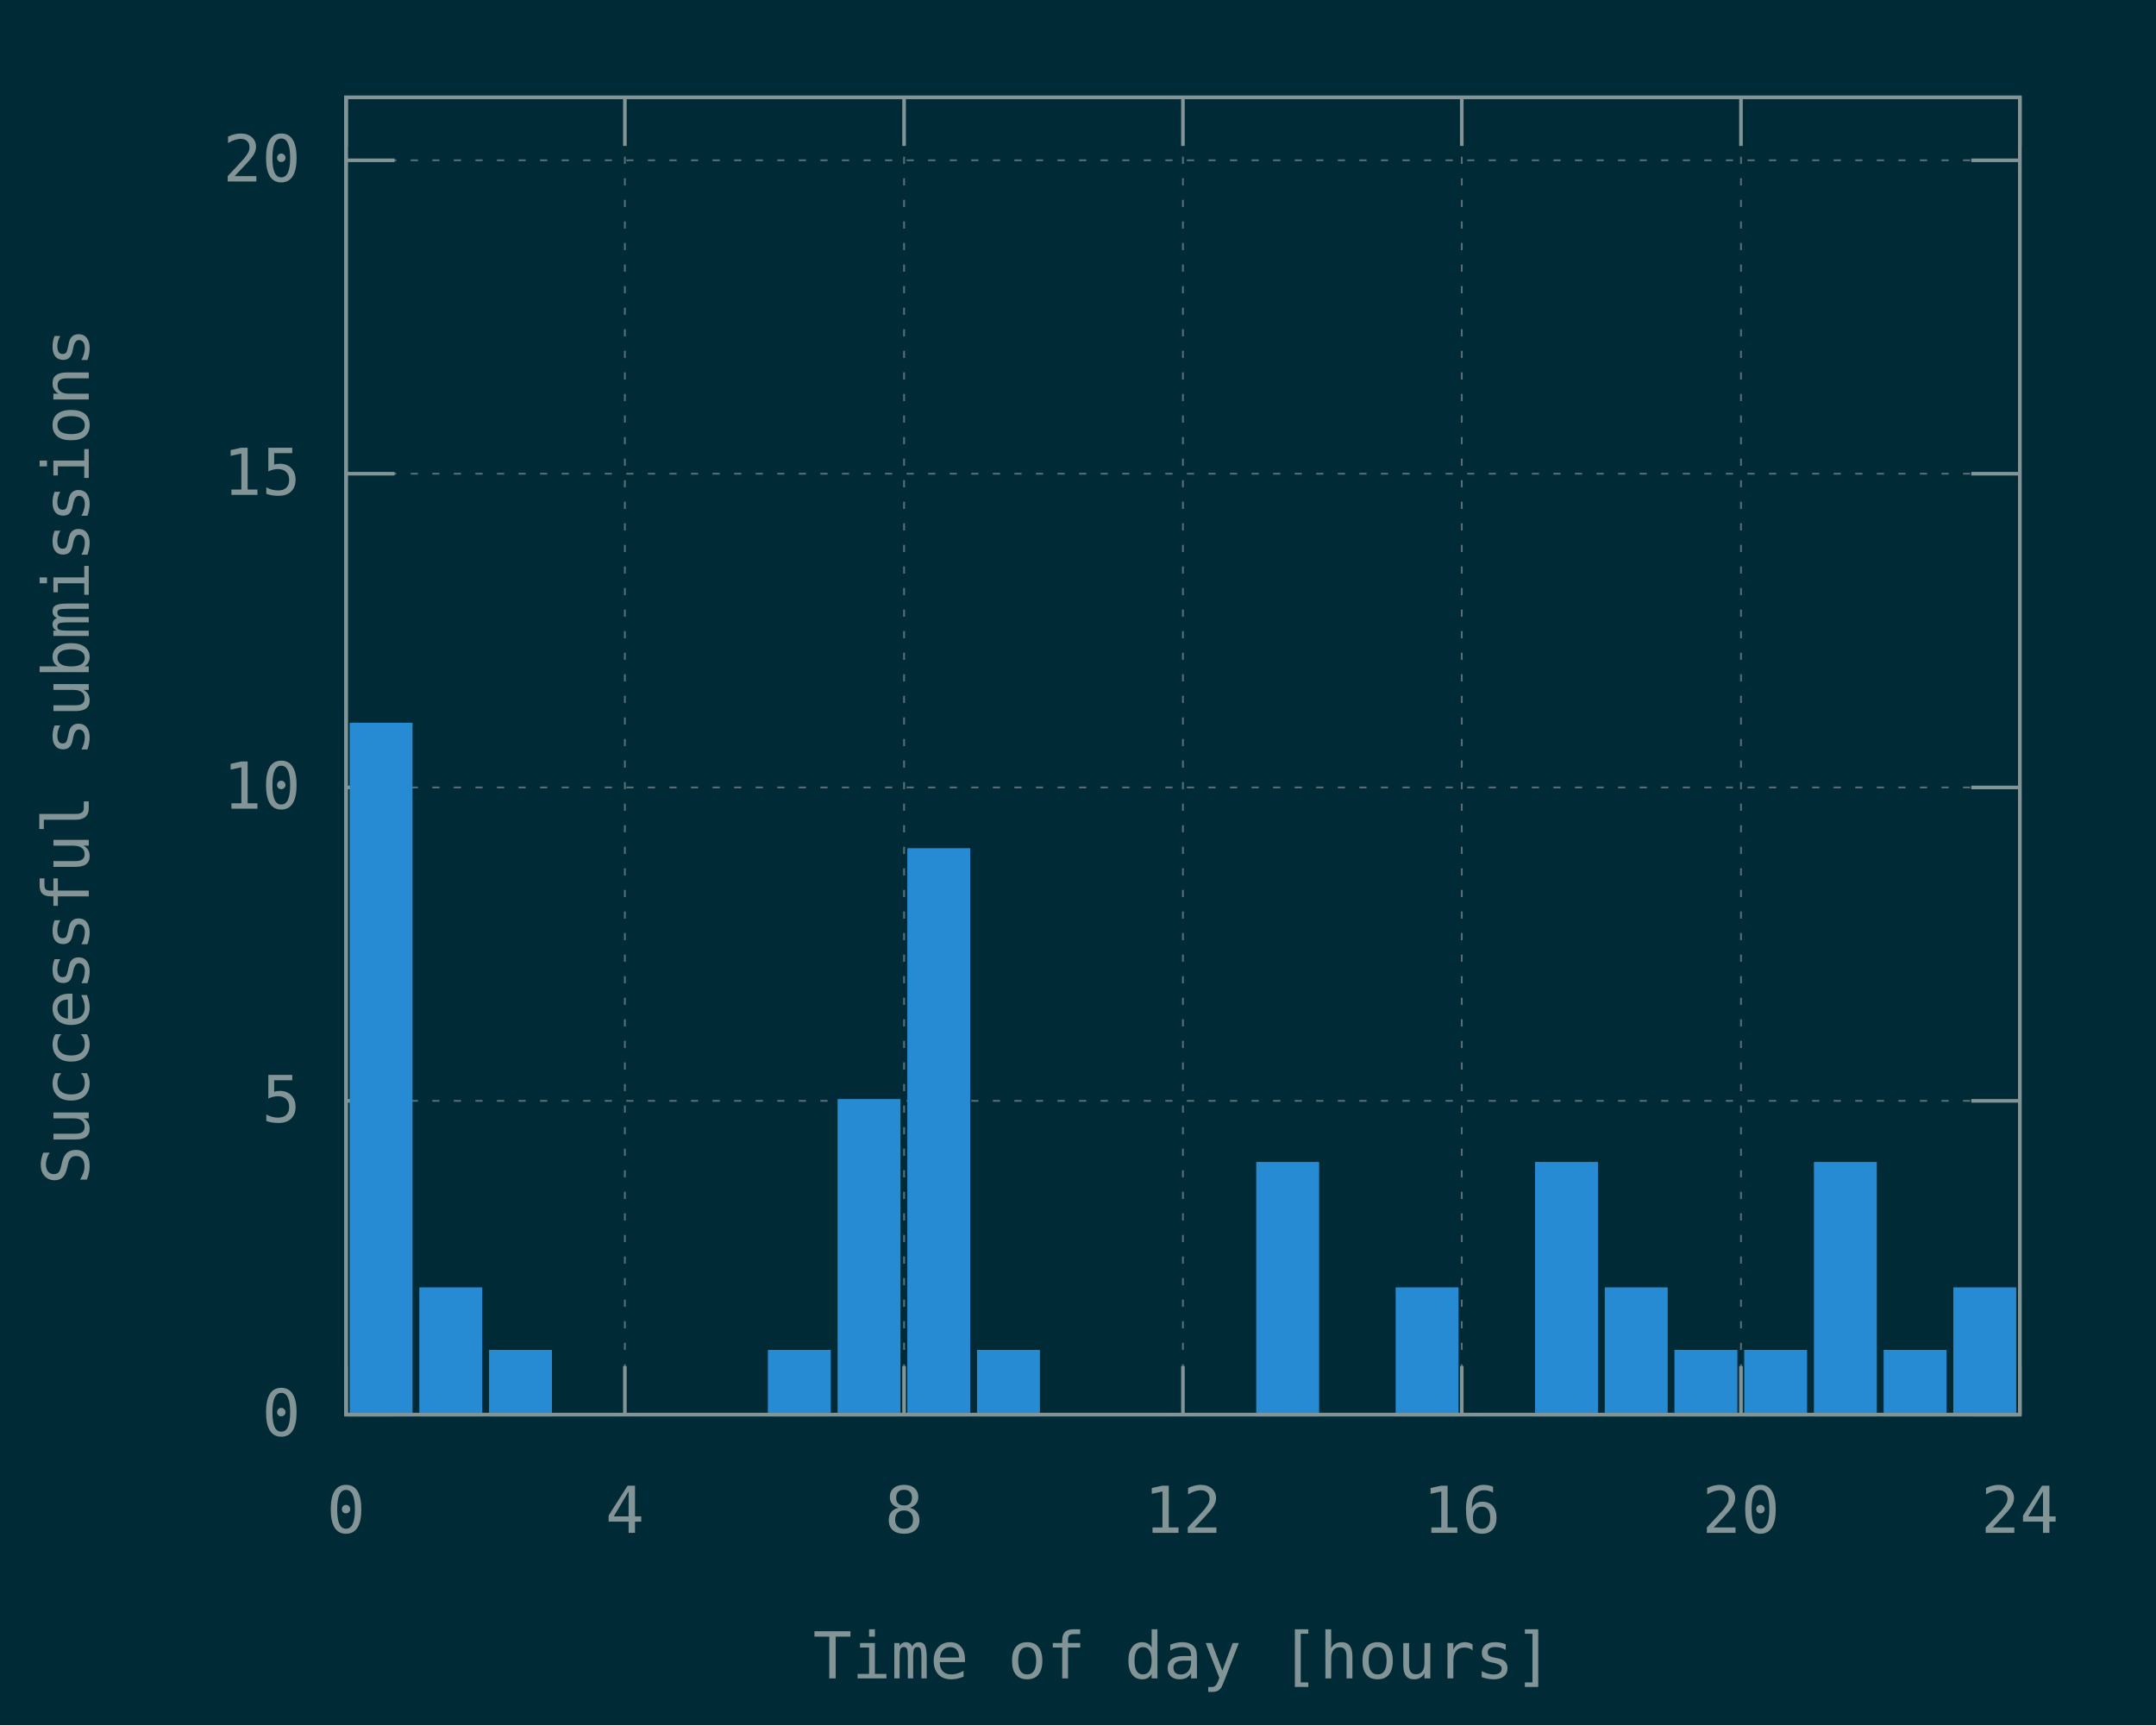
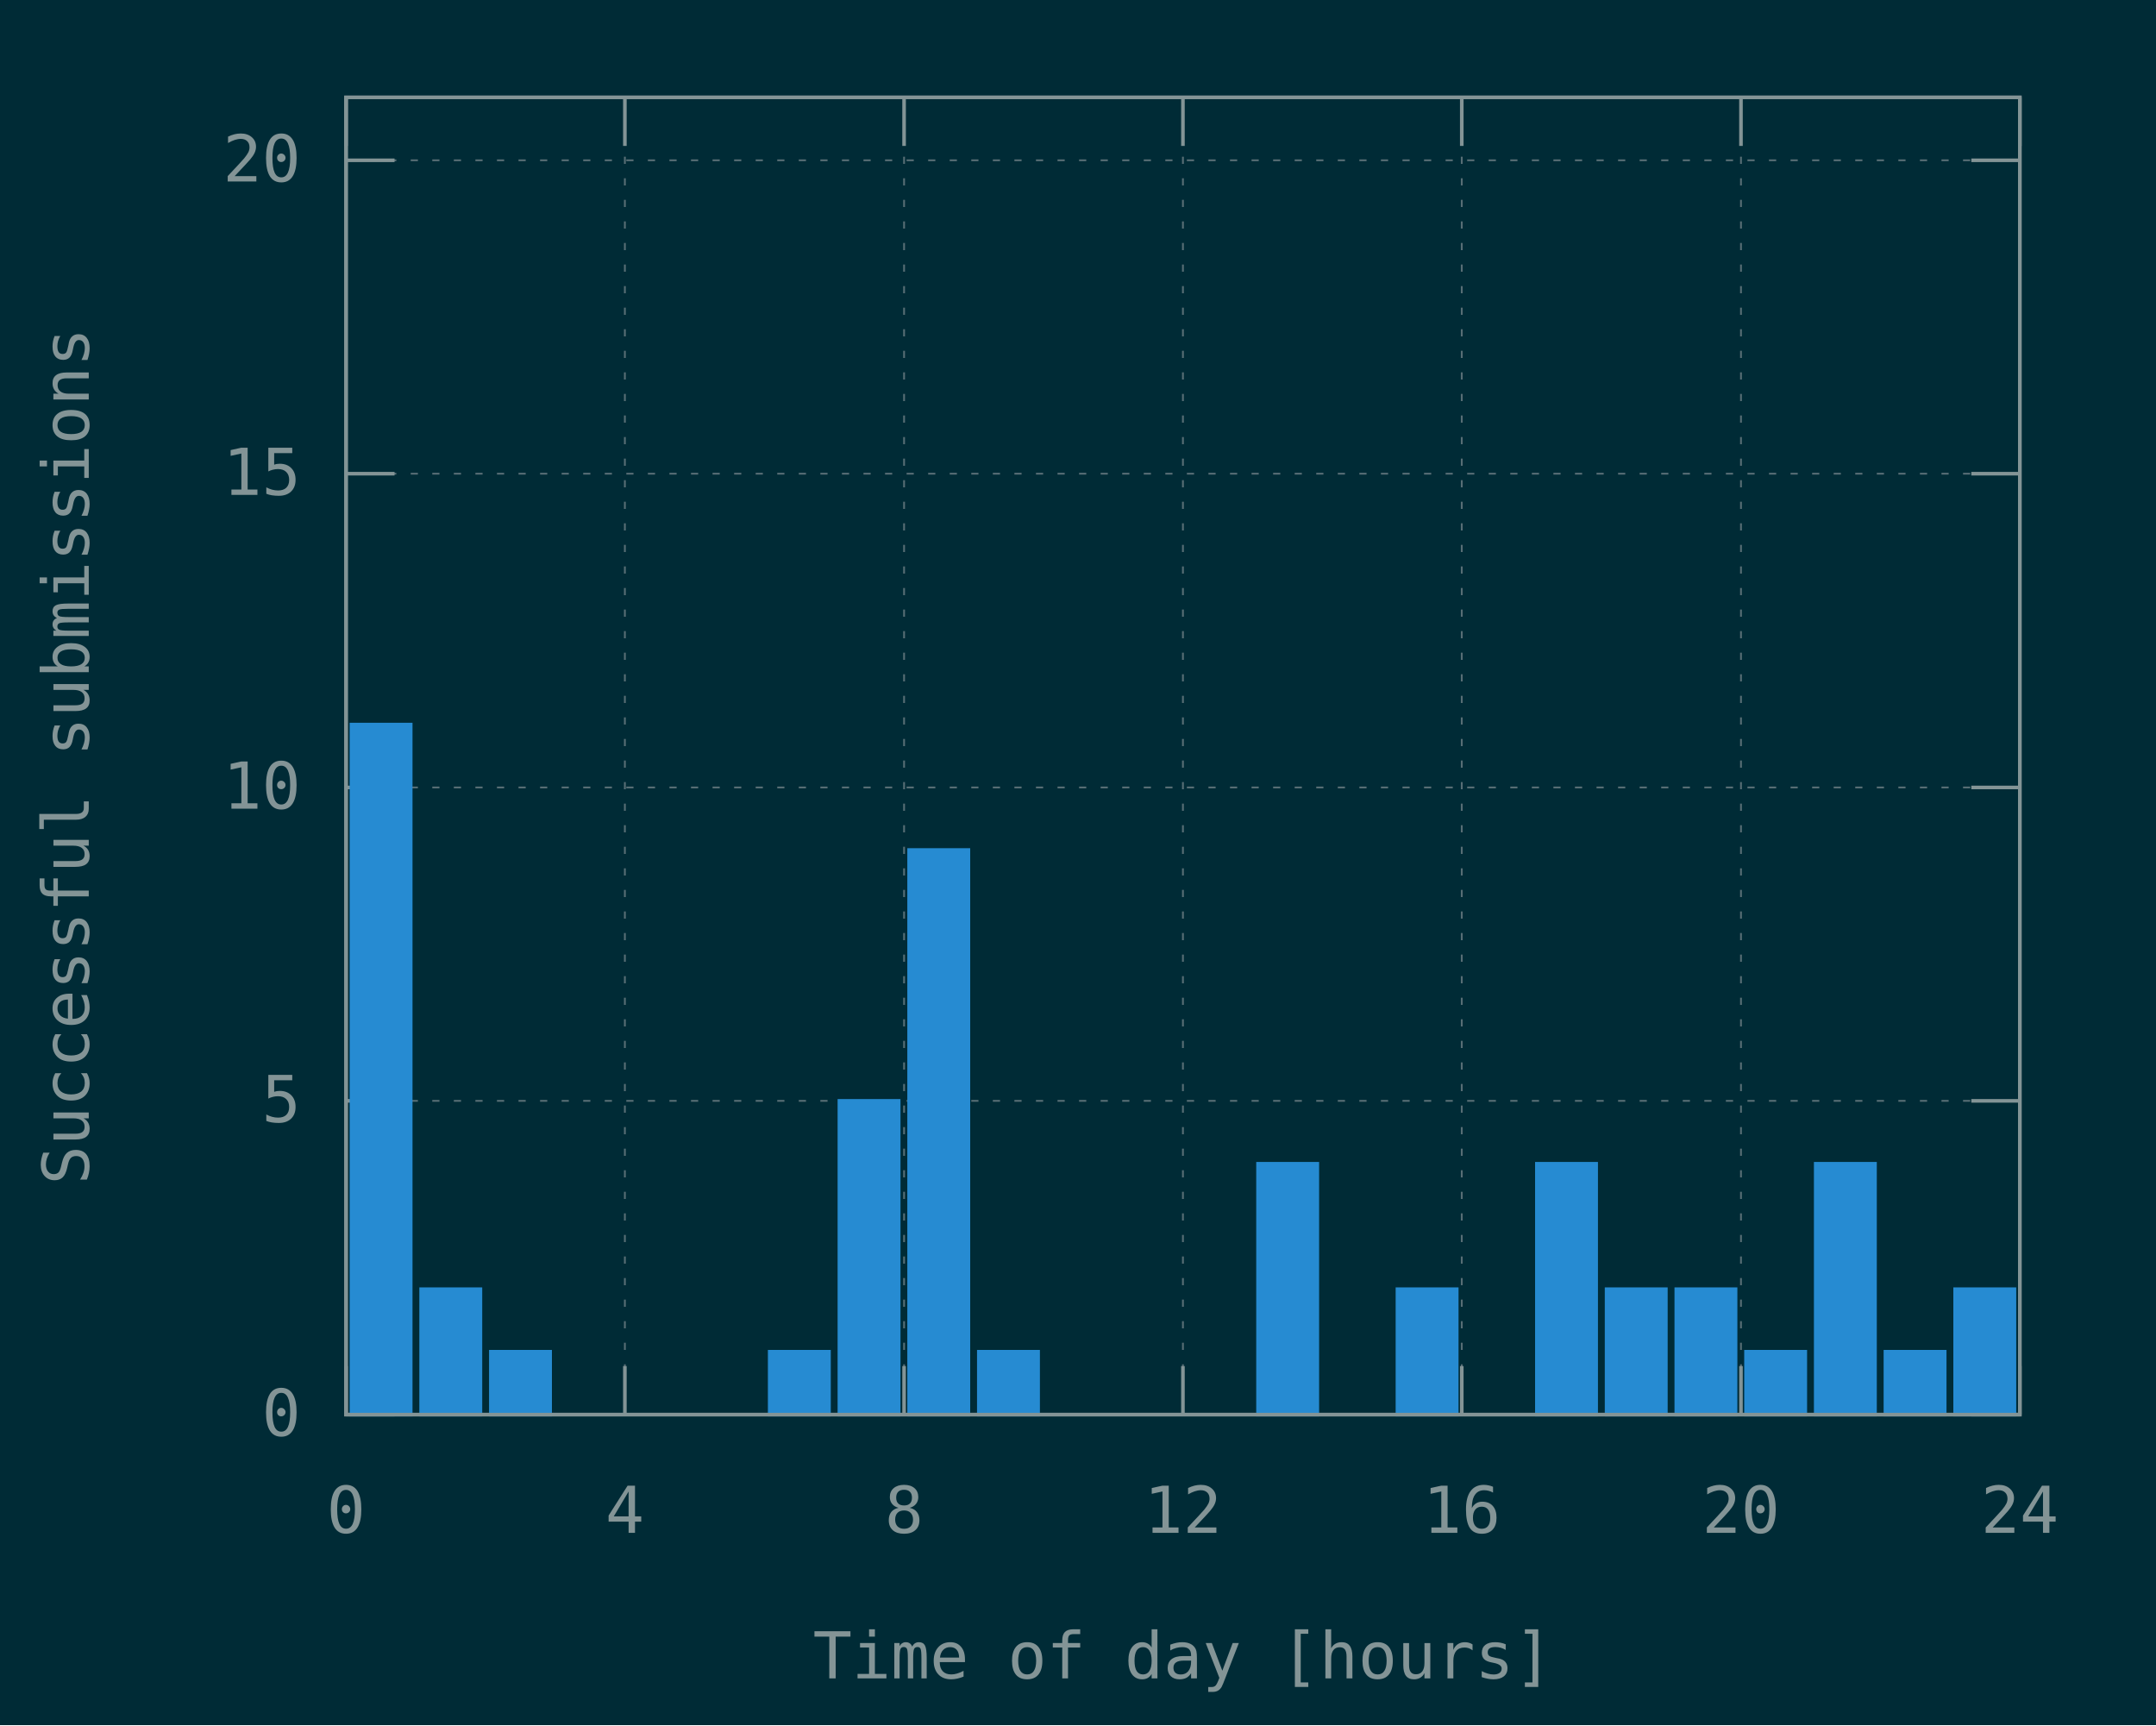
<svg xmlns="http://www.w3.org/2000/svg" xmlns:xlink="http://www.w3.org/1999/xlink" width="600" height="480" viewBox="0 0 600 480">
  <g id="gnuplot_canvas">
    <rect x="0" y="0" width="600" height="480" fill="#002b36" />
    <defs>
      <circle id="gpDot" r="0.5" stroke-width="0.5" stroke="currentColor" />
      <path id="gpPt0" stroke-width="0.148" stroke="currentColor" d="M-1,0 h2 M0,-1 v2" />
      <path id="gpPt1" stroke-width="0.148" stroke="currentColor" d="M-1,-1 L1,1 M1,-1 L-1,1" />
      <path id="gpPt2" stroke-width="0.148" stroke="currentColor" d="M-1,0 L1,0 M0,-1 L0,1 M-1,-1 L1,1 M-1,1 L1,-1" />
      <rect id="gpPt3" stroke-width="0.148" stroke="currentColor" x="-1" y="-1" width="2" height="2" />
      <rect id="gpPt4" stroke-width="0.148" stroke="currentColor" fill="currentColor" x="-1" y="-1" width="2" height="2" />
      <circle id="gpPt5" stroke-width="0.148" stroke="currentColor" cx="0" cy="0" r="1" />
      <use xlink:href="#gpPt5" id="gpPt6" fill="currentColor" stroke="none" />
      <path id="gpPt7" stroke-width="0.148" stroke="currentColor" d="M0,-1.33 L-1.33,0.67 L1.33,0.67 z" />
      <use xlink:href="#gpPt7" id="gpPt8" fill="currentColor" stroke="none" />
      <use xlink:href="#gpPt7" id="gpPt9" stroke="currentColor" transform="rotate(180)" />
      <use xlink:href="#gpPt9" id="gpPt10" fill="currentColor" stroke="none" />
      <use xlink:href="#gpPt3" id="gpPt11" stroke="currentColor" transform="rotate(45)" />
      <use xlink:href="#gpPt11" id="gpPt12" fill="currentColor" stroke="none" />
      <path id="gpPt13" stroke-width="0.148" stroke="currentColor" d="M0,1.330 L1.265,0.411 L0.782,-1.067 L-0.782,-1.076 L-1.265,0.411 z" />
      <use xlink:href="#gpPt13" id="gpPt14" fill="currentColor" stroke="none" />
      <filter id="textbox" filterUnits="objectBoundingBox" x="0" y="0" height="1" width="1">
        <feFlood flood-color="#002B36" flood-opacity="1" result="bgnd" />
        <feComposite in="SourceGraphic" in2="bgnd" operator="atop" />
      </filter>
      <filter id="greybox" filterUnits="objectBoundingBox" x="0" y="0" height="1" width="1">
        <feFlood flood-color="lightgrey" flood-opacity="1" result="grey" />
        <feComposite in="SourceGraphic" in2="grey" operator="atop" />
      </filter>
    </defs>
    <g fill="none" color="#002B36" stroke="currentColor" stroke-width="1.00" stroke-linecap="butt" stroke-linejoin="miter">
</g>
    <g fill="none" color="black" stroke="currentColor" stroke-width="1.00" stroke-linecap="butt" stroke-linejoin="miter">
</g>
    <g fill="none" color="black" stroke="rgb(131, 148, 150)" stroke-width="0.50" stroke-linecap="butt" stroke-linejoin="miter">
</g>
    <g fill="none" color="gray" stroke="currentColor" stroke-width="0.50" stroke-linecap="butt" stroke-linejoin="miter">
      <path stroke="rgb( 88, 110, 117)" stroke-dasharray="2,4" class="gridline" d="M96.3,393.6 L562.1,393.6  " />
    </g>
    <g fill="none" color="gray" stroke="rgb( 88, 110, 117)" stroke-width="1.00" stroke-linecap="butt" stroke-linejoin="miter">
</g>
    <g fill="none" color="black" stroke="currentColor" stroke-width="1.00" stroke-linecap="butt" stroke-linejoin="miter">
      <path stroke="rgb(131, 148, 150)" d="M96.3,393.6 L109.8,393.6 M562.1,393.6 L548.6,393.6  " />
      <g transform="translate(83.7,399.5)" stroke="none" fill="rgb(131,148,150)" font-family="Inconsolata" font-size="18.00" text-anchor="end">
        <text>
          <tspan font-family="Inconsolata"> 0</tspan>
        </text>
      </g>
    </g>
    <g fill="none" color="black" stroke="currentColor" stroke-width="1.00" stroke-linecap="butt" stroke-linejoin="miter">
</g>
    <g fill="none" color="black" stroke="rgb(131, 148, 150)" stroke-width="0.50" stroke-linecap="butt" stroke-linejoin="miter">
</g>
    <g fill="none" color="gray" stroke="currentColor" stroke-width="0.50" stroke-linecap="butt" stroke-linejoin="miter">
      <path stroke="rgb( 88, 110, 117)" stroke-dasharray="2,4" class="gridline" d="M96.3,306.3 L562.1,306.3  " />
    </g>
    <g fill="none" color="gray" stroke="rgb( 88, 110, 117)" stroke-width="1.00" stroke-linecap="butt" stroke-linejoin="miter">
</g>
    <g fill="none" color="black" stroke="currentColor" stroke-width="1.00" stroke-linecap="butt" stroke-linejoin="miter">
      <path stroke="rgb(131, 148, 150)" d="M96.3,306.3 L109.8,306.3 M562.1,306.3 L548.6,306.3  " />
      <g transform="translate(83.7,312.2)" stroke="none" fill="rgb(131,148,150)" font-family="Inconsolata" font-size="18.00" text-anchor="end">
        <text>
          <tspan font-family="Inconsolata"> 5</tspan>
        </text>
      </g>
    </g>
    <g fill="none" color="black" stroke="currentColor" stroke-width="1.00" stroke-linecap="butt" stroke-linejoin="miter">
</g>
    <g fill="none" color="black" stroke="rgb(131, 148, 150)" stroke-width="0.50" stroke-linecap="butt" stroke-linejoin="miter">
</g>
    <g fill="none" color="gray" stroke="currentColor" stroke-width="0.50" stroke-linecap="butt" stroke-linejoin="miter">
      <path stroke="rgb( 88, 110, 117)" stroke-dasharray="2,4" class="gridline" d="M96.3,219.1 L562.1,219.1  " />
    </g>
    <g fill="none" color="gray" stroke="rgb( 88, 110, 117)" stroke-width="1.00" stroke-linecap="butt" stroke-linejoin="miter">
</g>
    <g fill="none" color="black" stroke="currentColor" stroke-width="1.00" stroke-linecap="butt" stroke-linejoin="miter">
      <path stroke="rgb(131, 148, 150)" d="M96.3,219.1 L109.8,219.1 M562.1,219.1 L548.6,219.1  " />
      <g transform="translate(83.7,225.0)" stroke="none" fill="rgb(131,148,150)" font-family="Inconsolata" font-size="18.00" text-anchor="end">
        <text>
          <tspan font-family="Inconsolata"> 10</tspan>
        </text>
      </g>
    </g>
    <g fill="none" color="black" stroke="currentColor" stroke-width="1.00" stroke-linecap="butt" stroke-linejoin="miter">
</g>
    <g fill="none" color="black" stroke="rgb(131, 148, 150)" stroke-width="0.50" stroke-linecap="butt" stroke-linejoin="miter">
</g>
    <g fill="none" color="gray" stroke="currentColor" stroke-width="0.50" stroke-linecap="butt" stroke-linejoin="miter">
      <path stroke="rgb( 88, 110, 117)" stroke-dasharray="2,4" class="gridline" d="M96.3,131.8 L562.1,131.8  " />
    </g>
    <g fill="none" color="gray" stroke="rgb( 88, 110, 117)" stroke-width="1.00" stroke-linecap="butt" stroke-linejoin="miter">
</g>
    <g fill="none" color="black" stroke="currentColor" stroke-width="1.00" stroke-linecap="butt" stroke-linejoin="miter">
      <path stroke="rgb(131, 148, 150)" d="M96.3,131.8 L109.8,131.8 M562.1,131.8 L548.6,131.8  " />
      <g transform="translate(83.7,137.7)" stroke="none" fill="rgb(131,148,150)" font-family="Inconsolata" font-size="18.00" text-anchor="end">
        <text>
          <tspan font-family="Inconsolata"> 15</tspan>
        </text>
      </g>
    </g>
    <g fill="none" color="black" stroke="currentColor" stroke-width="1.00" stroke-linecap="butt" stroke-linejoin="miter">
</g>
    <g fill="none" color="black" stroke="rgb(131, 148, 150)" stroke-width="0.50" stroke-linecap="butt" stroke-linejoin="miter">
</g>
    <g fill="none" color="gray" stroke="currentColor" stroke-width="0.50" stroke-linecap="butt" stroke-linejoin="miter">
      <path stroke="rgb( 88, 110, 117)" stroke-dasharray="2,4" class="gridline" d="M96.3,44.6 L562.1,44.6  " />
    </g>
    <g fill="none" color="gray" stroke="rgb( 88, 110, 117)" stroke-width="1.00" stroke-linecap="butt" stroke-linejoin="miter">
</g>
    <g fill="none" color="black" stroke="currentColor" stroke-width="1.00" stroke-linecap="butt" stroke-linejoin="miter">
      <path stroke="rgb(131, 148, 150)" d="M96.3,44.6 L109.8,44.6 M562.1,44.6 L548.6,44.6  " />
      <g transform="translate(83.7,50.5)" stroke="none" fill="rgb(131,148,150)" font-family="Inconsolata" font-size="18.00" text-anchor="end">
        <text>
          <tspan font-family="Inconsolata"> 20</tspan>
        </text>
      </g>
    </g>
    <g fill="none" color="black" stroke="currentColor" stroke-width="1.00" stroke-linecap="butt" stroke-linejoin="miter">
</g>
    <g fill="none" color="black" stroke="rgb(131, 148, 150)" stroke-width="0.50" stroke-linecap="butt" stroke-linejoin="miter">
</g>
    <g fill="none" color="gray" stroke="currentColor" stroke-width="0.50" stroke-linecap="butt" stroke-linejoin="miter">
      <path stroke="rgb( 88, 110, 117)" stroke-dasharray="2,4" class="gridline" d="M96.3,393.6 L96.3,27.1  " />
    </g>
    <g fill="none" color="gray" stroke="rgb( 88, 110, 117)" stroke-width="1.00" stroke-linecap="butt" stroke-linejoin="miter">
</g>
    <g fill="none" color="black" stroke="currentColor" stroke-width="1.00" stroke-linecap="butt" stroke-linejoin="miter">
      <path stroke="rgb(131, 148, 150)" d="M96.3,393.6 L96.3,380.1 M96.3,27.1 L96.3,40.6  " />
      <g transform="translate(96.3,426.5)" stroke="none" fill="rgb(131,148,150)" font-family="Inconsolata" font-size="18.00" text-anchor="middle">
        <text>
          <tspan font-family="Inconsolata"> 0</tspan>
        </text>
      </g>
    </g>
    <g fill="none" color="black" stroke="currentColor" stroke-width="1.00" stroke-linecap="butt" stroke-linejoin="miter">
</g>
    <g fill="none" color="black" stroke="rgb(131, 148, 150)" stroke-width="0.50" stroke-linecap="butt" stroke-linejoin="miter">
</g>
    <g fill="none" color="gray" stroke="currentColor" stroke-width="0.50" stroke-linecap="butt" stroke-linejoin="miter">
      <path stroke="rgb( 88, 110, 117)" stroke-dasharray="2,4" class="gridline" d="M173.9,393.6 L173.9,27.1  " />
    </g>
    <g fill="none" color="gray" stroke="rgb( 88, 110, 117)" stroke-width="1.00" stroke-linecap="butt" stroke-linejoin="miter">
</g>
    <g fill="none" color="black" stroke="currentColor" stroke-width="1.00" stroke-linecap="butt" stroke-linejoin="miter">
      <path stroke="rgb(131, 148, 150)" d="M173.9,393.6 L173.9,380.1 M173.9,27.1 L173.9,40.6  " />
      <g transform="translate(173.9,426.5)" stroke="none" fill="rgb(131,148,150)" font-family="Inconsolata" font-size="18.00" text-anchor="middle">
        <text>
          <tspan font-family="Inconsolata"> 4</tspan>
        </text>
      </g>
    </g>
    <g fill="none" color="black" stroke="currentColor" stroke-width="1.00" stroke-linecap="butt" stroke-linejoin="miter">
</g>
    <g fill="none" color="black" stroke="rgb(131, 148, 150)" stroke-width="0.50" stroke-linecap="butt" stroke-linejoin="miter">
</g>
    <g fill="none" color="gray" stroke="currentColor" stroke-width="0.50" stroke-linecap="butt" stroke-linejoin="miter">
      <path stroke="rgb( 88, 110, 117)" stroke-dasharray="2,4" class="gridline" d="M251.6,393.6 L251.6,27.1  " />
    </g>
    <g fill="none" color="gray" stroke="rgb( 88, 110, 117)" stroke-width="1.00" stroke-linecap="butt" stroke-linejoin="miter">
</g>
    <g fill="none" color="black" stroke="currentColor" stroke-width="1.00" stroke-linecap="butt" stroke-linejoin="miter">
      <path stroke="rgb(131, 148, 150)" d="M251.6,393.6 L251.6,380.1 M251.6,27.1 L251.6,40.6  " />
      <g transform="translate(251.6,426.5)" stroke="none" fill="rgb(131,148,150)" font-family="Inconsolata" font-size="18.00" text-anchor="middle">
        <text>
          <tspan font-family="Inconsolata"> 8</tspan>
        </text>
      </g>
    </g>
    <g fill="none" color="black" stroke="currentColor" stroke-width="1.00" stroke-linecap="butt" stroke-linejoin="miter">
</g>
    <g fill="none" color="black" stroke="rgb(131, 148, 150)" stroke-width="0.50" stroke-linecap="butt" stroke-linejoin="miter">
</g>
    <g fill="none" color="gray" stroke="currentColor" stroke-width="0.50" stroke-linecap="butt" stroke-linejoin="miter">
      <path stroke="rgb( 88, 110, 117)" stroke-dasharray="2,4" class="gridline" d="M329.2,393.6 L329.2,27.1  " />
    </g>
    <g fill="none" color="gray" stroke="rgb( 88, 110, 117)" stroke-width="1.00" stroke-linecap="butt" stroke-linejoin="miter">
</g>
    <g fill="none" color="black" stroke="currentColor" stroke-width="1.00" stroke-linecap="butt" stroke-linejoin="miter">
      <path stroke="rgb(131, 148, 150)" d="M329.2,393.6 L329.2,380.1 M329.2,27.1 L329.2,40.6  " />
      <g transform="translate(329.2,426.5)" stroke="none" fill="rgb(131,148,150)" font-family="Inconsolata" font-size="18.00" text-anchor="middle">
        <text>
          <tspan font-family="Inconsolata"> 12</tspan>
        </text>
      </g>
    </g>
    <g fill="none" color="black" stroke="currentColor" stroke-width="1.00" stroke-linecap="butt" stroke-linejoin="miter">
</g>
    <g fill="none" color="black" stroke="rgb(131, 148, 150)" stroke-width="0.50" stroke-linecap="butt" stroke-linejoin="miter">
</g>
    <g fill="none" color="gray" stroke="currentColor" stroke-width="0.50" stroke-linecap="butt" stroke-linejoin="miter">
      <path stroke="rgb( 88, 110, 117)" stroke-dasharray="2,4" class="gridline" d="M406.8,393.6 L406.8,27.1  " />
    </g>
    <g fill="none" color="gray" stroke="rgb( 88, 110, 117)" stroke-width="1.00" stroke-linecap="butt" stroke-linejoin="miter">
</g>
    <g fill="none" color="black" stroke="currentColor" stroke-width="1.00" stroke-linecap="butt" stroke-linejoin="miter">
      <path stroke="rgb(131, 148, 150)" d="M406.8,393.6 L406.8,380.1 M406.8,27.1 L406.8,40.6  " />
      <g transform="translate(406.8,426.5)" stroke="none" fill="rgb(131,148,150)" font-family="Inconsolata" font-size="18.00" text-anchor="middle">
        <text>
          <tspan font-family="Inconsolata"> 16</tspan>
        </text>
      </g>
    </g>
    <g fill="none" color="black" stroke="currentColor" stroke-width="1.00" stroke-linecap="butt" stroke-linejoin="miter">
</g>
    <g fill="none" color="black" stroke="rgb(131, 148, 150)" stroke-width="0.50" stroke-linecap="butt" stroke-linejoin="miter">
</g>
    <g fill="none" color="gray" stroke="currentColor" stroke-width="0.50" stroke-linecap="butt" stroke-linejoin="miter">
      <path stroke="rgb( 88, 110, 117)" stroke-dasharray="2,4" class="gridline" d="M484.5,393.6 L484.5,40.6 L484.5,27.1  " />
    </g>
    <g fill="none" color="gray" stroke="rgb( 88, 110, 117)" stroke-width="1.00" stroke-linecap="butt" stroke-linejoin="miter">
</g>
    <g fill="none" color="black" stroke="currentColor" stroke-width="1.00" stroke-linecap="butt" stroke-linejoin="miter">
      <path stroke="rgb(131, 148, 150)" d="M484.5,393.6 L484.5,380.1 M484.5,27.1 L484.5,40.6  " />
      <g transform="translate(484.5,426.5)" stroke="none" fill="rgb(131,148,150)" font-family="Inconsolata" font-size="18.00" text-anchor="middle">
        <text>
          <tspan font-family="Inconsolata"> 20</tspan>
        </text>
      </g>
    </g>
    <g fill="none" color="black" stroke="currentColor" stroke-width="1.00" stroke-linecap="butt" stroke-linejoin="miter">
</g>
    <g fill="none" color="black" stroke="rgb(131, 148, 150)" stroke-width="0.50" stroke-linecap="butt" stroke-linejoin="miter">
</g>
    <g fill="none" color="gray" stroke="currentColor" stroke-width="0.50" stroke-linecap="butt" stroke-linejoin="miter">
      <path stroke="rgb( 88, 110, 117)" stroke-dasharray="2,4" class="gridline" d="M562.1,393.6 L562.1,27.1  " />
    </g>
    <g fill="none" color="gray" stroke="rgb( 88, 110, 117)" stroke-width="1.00" stroke-linecap="butt" stroke-linejoin="miter">
</g>
    <g fill="none" color="black" stroke="currentColor" stroke-width="1.00" stroke-linecap="butt" stroke-linejoin="miter">
      <path stroke="rgb(131, 148, 150)" d="M562.1,393.6 L562.1,380.1 M562.1,27.1 L562.1,40.6  " />
      <g transform="translate(562.1,426.5)" stroke="none" fill="rgb(131,148,150)" font-family="Inconsolata" font-size="18.00" text-anchor="middle">
        <text>
          <tspan font-family="Inconsolata"> 24</tspan>
        </text>
      </g>
    </g>
    <g fill="none" color="black" stroke="currentColor" stroke-width="1.00" stroke-linecap="butt" stroke-linejoin="miter">
</g>
    <g fill="none" color="black" stroke="currentColor" stroke-width="1.00" stroke-linecap="butt" stroke-linejoin="miter">
      <path stroke="rgb(131, 148, 150)" d="M96.3,27.1 L96.3,393.6 L562.1,393.6 L562.1,27.1 L96.3,27.1 Z  " />
    </g>
    <g fill="none" color="black" stroke="currentColor" stroke-width="1.00" stroke-linecap="butt" stroke-linejoin="miter">
      <g transform="translate(24.7,210.4) rotate(270)" stroke="none" fill="rgb(131,148,150)" font-family="Inconsolata" font-size="18.00" text-anchor="middle">
        <text>
          <tspan font-family="Inconsolata">Successful submissions</tspan>
        </text>
      </g>
    </g>
    <g fill="none" color="black" stroke="currentColor" stroke-width="1.00" stroke-linecap="butt" stroke-linejoin="miter">
      <g transform="translate(329.2,467.0)" stroke="none" fill="rgb(131,148,150)" font-family="Inconsolata" font-size="18.00" text-anchor="middle">
        <text>
          <tspan font-family="Inconsolata">Time of day [hours]</tspan>
        </text>
      </g>
    </g>
    <g fill="none" color="black" stroke="currentColor" stroke-width="1.00" stroke-linecap="butt" stroke-linejoin="miter">
</g>
    <g id="gnuplot_plot_1">
      <g fill="none" color="black" stroke="currentColor" stroke-width="1.00" stroke-linecap="butt" stroke-linejoin="miter">
        <g stroke="none" shape-rendering="crispEdges">
          <polygon fill="rgb( 38, 139, 210)" points="97.8,393.6 114.4,393.6 114.4,201.5 97.8,201.5 " />
        </g>
        <path stroke="rgb( 38, 139, 210)" d="M97.8,393.6 L97.8,201.6 L114.3,201.6 L114.3,393.6 L97.8,393.6 Z  " />
        <g stroke="none" shape-rendering="crispEdges">
          <polygon fill="rgb( 38, 139, 210)" points="117.2,393.6 133.8,393.6 133.8,358.6 117.2,358.6 " />
        </g>
        <path stroke="rgb( 38, 139, 210)" d="M117.2,393.6 L117.2,358.7 L133.7,358.7 L133.7,393.6 L117.2,393.6 Z  " />
        <g stroke="none" shape-rendering="crispEdges">
          <polygon fill="rgb( 38, 139, 210)" points="136.6,393.6 153.2,393.6 153.2,376.0 136.6,376.0 " />
        </g>
        <path stroke="rgb( 38, 139, 210)" d="M136.6,393.6 L136.6,376.1 L153.1,376.1 L153.1,393.6 L136.6,393.6 Z  " />
        <g stroke="none" shape-rendering="crispEdges">
          <polygon fill="rgb( 38, 139, 210)" points="214.2,393.6 230.8,393.6 230.8,376.0 214.2,376.0 " />
        </g>
        <path stroke="rgb( 38, 139, 210)" d="M214.2,393.6 L214.2,376.1 L230.7,376.1 L230.7,393.6 L214.2,393.6 Z  " />
        <g stroke="none" shape-rendering="crispEdges">
          <polygon fill="rgb( 38, 139, 210)" points="233.6,393.6 250.2,393.6 250.2,306.2 233.6,306.2 " />
        </g>
        <path stroke="rgb( 38, 139, 210)" d="M233.6,393.6 L233.6,306.3 L250.1,306.3 L250.1,393.6 L233.6,393.6 Z  " />
        <g stroke="none" shape-rendering="crispEdges">
          <polygon fill="rgb( 38, 139, 210)" points="253.0,393.6 269.6,393.6 269.6,236.4 253.0,236.4 " />
        </g>
        <path stroke="rgb( 38, 139, 210)" d="M253.0,393.6 L253.0,236.5 L269.5,236.5 L269.5,393.6 L253.0,393.6 Z  " />
        <g stroke="none" shape-rendering="crispEdges">
          <polygon fill="rgb( 38, 139, 210)" points="272.4,393.6 289.0,393.6 289.0,376.0 272.4,376.0 " />
        </g>
        <path stroke="rgb( 38, 139, 210)" d="M272.4,393.6 L272.4,376.1 L288.9,376.1 L288.9,393.6 L272.4,393.6 Z  " />
        <g stroke="none" shape-rendering="crispEdges">
          <polygon fill="rgb( 38, 139, 210)" points="350.1,393.6 366.7,393.6 366.7,323.7 350.1,323.7 " />
        </g>
        <path stroke="rgb( 38, 139, 210)" d="M350.1,393.6 L350.1,323.8 L366.6,323.8 L366.6,393.6 L350.1,393.6 Z  " />
        <g stroke="none" shape-rendering="crispEdges">
          <polygon fill="rgb( 38, 139, 210)" points="388.9,393.6 405.5,393.6 405.5,358.6 388.9,358.6 " />
        </g>
        <path stroke="rgb( 38, 139, 210)" d="M388.9,393.6 L388.9,358.7 L405.4,358.7 L405.4,393.6 L388.9,393.6 Z  " />
        <g stroke="none" shape-rendering="crispEdges">
          <polygon fill="rgb( 38, 139, 210)" points="427.7,393.6 444.3,393.6 444.3,323.7 427.7,323.7 " />
        </g>
        <path stroke="rgb( 38, 139, 210)" d="M427.7,393.6 L427.7,323.8 L444.2,323.8 L444.2,393.6 L427.7,393.6 Z  " />
        <g stroke="none" shape-rendering="crispEdges">
          <polygon fill="rgb( 38, 139, 210)" points="447.1,393.6 463.7,393.6 463.7,358.6 447.1,358.6 " />
        </g>
        <path stroke="rgb( 38, 139, 210)" d="M447.1,393.6 L447.1,358.7 L463.6,358.7 L463.6,393.6 L447.1,393.6 Z  " />
        <g stroke="none" shape-rendering="crispEdges">
-           <polygon fill="rgb( 38, 139, 210)" points="466.5,393.6 483.1,393.6 483.1,376.0 466.5,376.0 " />
-         </g>
-         <path stroke="rgb( 38, 139, 210)" d="M466.5,393.6 L466.5,376.1 L483.0,376.1 L483.0,393.6 L466.5,393.6 Z  " />
+           <polygon fill="rgb( 38, 139, 210)" points="466.5,393.6 483.1,393.6 483.1,358.6 466.5,358.6 " />
+         </g>
+         <path stroke="rgb( 38, 139, 210)" d="M466.5,393.6 L466.5,358.7 L483.0,358.7 L483.0,393.6 L466.5,393.6 Z  " />
        <g stroke="none" shape-rendering="crispEdges">
          <polygon fill="rgb( 38, 139, 210)" points="485.9,393.6 502.5,393.6 502.5,376.0 485.9,376.0 " />
        </g>
        <path stroke="rgb( 38, 139, 210)" d="M485.9,393.6 L485.9,376.1 L502.4,376.1 L502.4,393.6 L485.9,393.6 Z  " />
        <g stroke="none" shape-rendering="crispEdges">
          <polygon fill="rgb( 38, 139, 210)" points="505.3,393.6 521.9,393.6 521.9,323.7 505.3,323.7 " />
        </g>
        <path stroke="rgb( 38, 139, 210)" d="M505.3,393.6 L505.3,323.8 L521.8,323.8 L521.8,393.6 L505.3,393.6 Z  " />
        <g stroke="none" shape-rendering="crispEdges">
          <polygon fill="rgb( 38, 139, 210)" points="524.7,393.6 541.3,393.6 541.3,376.0 524.7,376.0 " />
        </g>
        <path stroke="rgb( 38, 139, 210)" d="M524.7,393.6 L524.7,376.1 L541.2,376.1 L541.2,393.6 L524.7,393.6 Z  " />
        <g stroke="none" shape-rendering="crispEdges">
          <polygon fill="rgb( 38, 139, 210)" points="544.1,393.6 560.7,393.6 560.7,358.6 544.1,358.6 " />
        </g>
        <path stroke="rgb( 38, 139, 210)" d="M544.1,393.6 L544.1,358.7 L560.6,358.7 L560.6,393.6 L544.1,393.6 Z  " />
      </g>
    </g>
    <g fill="none" color="#002B36" stroke="rgb( 38, 139, 210)" stroke-width="2.00" stroke-linecap="butt" stroke-linejoin="miter">
</g>
    <g fill="none" color="black" stroke="currentColor" stroke-width="2.00" stroke-linecap="butt" stroke-linejoin="miter">
</g>
    <g fill="none" color="black" stroke="black" stroke-width="1.00" stroke-linecap="butt" stroke-linejoin="miter">
</g>
    <g fill="none" color="black" stroke="currentColor" stroke-width="1.00" stroke-linecap="butt" stroke-linejoin="miter">
      <path stroke="rgb(131, 148, 150)" d="M96.3,27.1 L96.3,393.6 L562.1,393.6 L562.1,27.1 L96.3,27.1 Z  " />
    </g>
    <g fill="none" color="black" stroke="currentColor" stroke-width="1.00" stroke-linecap="butt" stroke-linejoin="miter">
</g>
  </g>
</svg>
